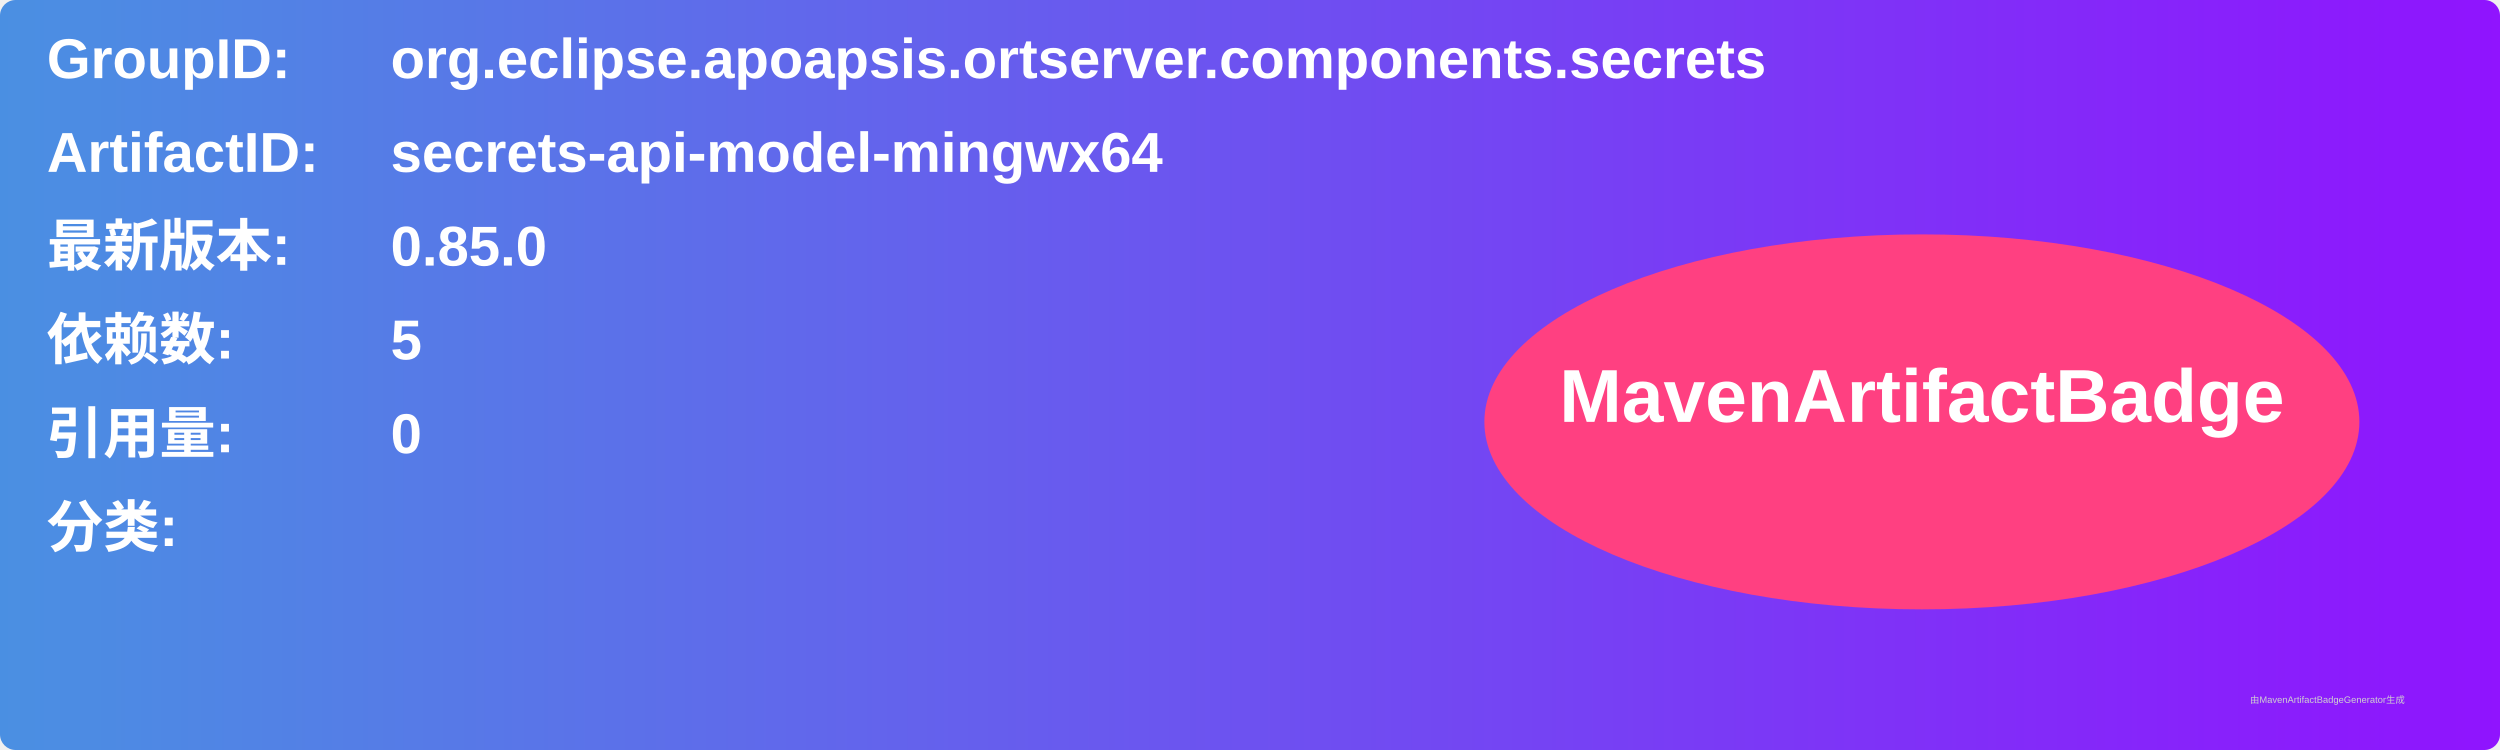
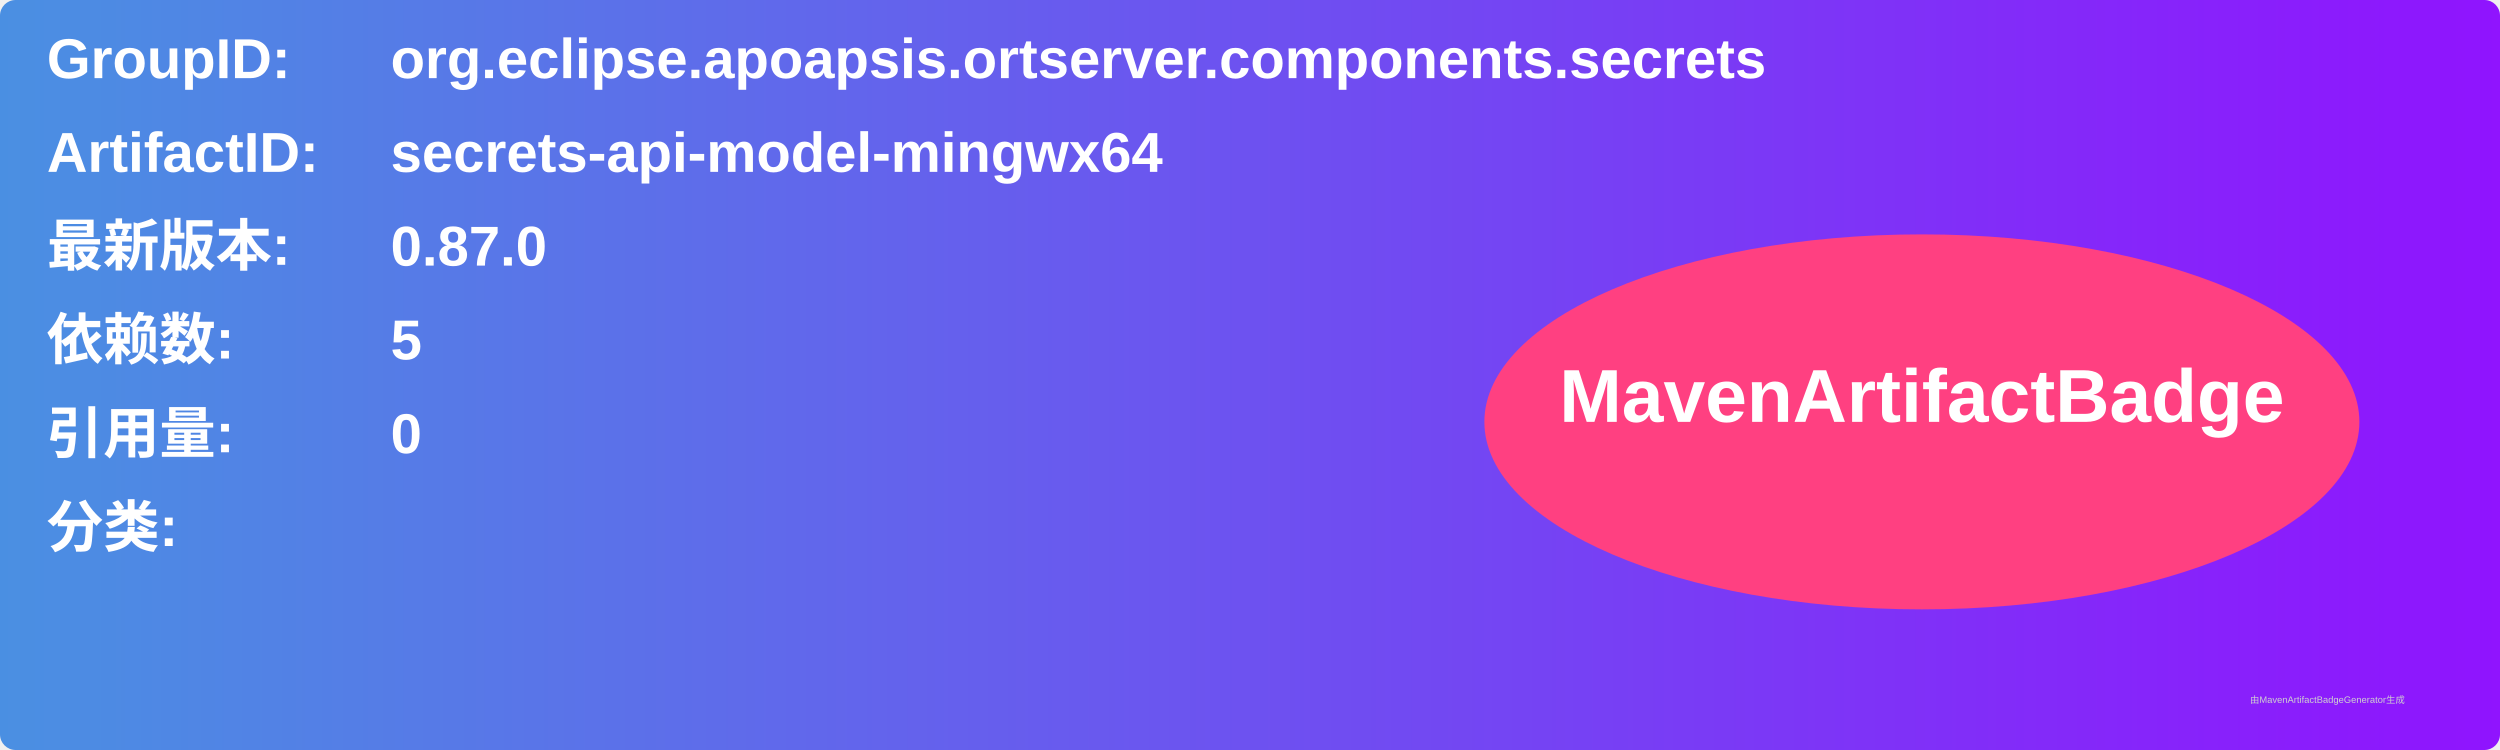
<svg xmlns="http://www.w3.org/2000/svg" width="800" height="240" viewBox="0 0 800 240">
  <linearGradient id="grad" x1="0%" y1="0%" x2="100%" y2="0%">
    <stop offset="0%" stop-color="#4a90e2" />
    <stop offset="100%" stop-color="#9013fe" />
  </linearGradient>
  <rect width="100%" height="100%" rx="5" ry="5" fill="url(#grad)" />
  <g transform="translate(15, 15)">
    <text x="0" y="10" font-family="Arial" font-size="18" fill="white" font-weight="bold" width="260">GroupID:</text>
    <text x="110" y="10" font-family="Arial" font-size="18" fill="white" font-weight="bold" width="460">org.eclipse.apoapsis.ortserver.components.secrets</text>
    <text x="0" y="40" font-family="Arial" font-size="18" fill="white" font-weight="bold" width="260">ArtifactID:</text>
    <text x="110" y="40" font-family="Arial" font-size="18" fill="white" font-weight="bold" width="460">secrets-api-model-mingwx64</text>
    <text x="0" y="70" font-family="Arial" font-size="18" fill="white" font-weight="bold">最新版本:</text>
    <text x="110" y="70" font-family="Arial" font-size="18" fill="white" font-weight="bold">
-       <tspan font-weight="bold">0.85.0</tspan>
+       <tspan font-weight="bold">0.87.0</tspan>
    </text>
    <text x="0" y="100" font-family="Arial" font-size="18" fill="white" font-weight="bold">依赖数: </text>
    <text x="110" y="100" font-family="Arial" font-size="18" fill="white">
      <tspan font-weight="bold">5</tspan>
    </text>
    <text x="0" y="130" font-family="Arial" font-size="18" fill="white" font-weight="bold">引用量: </text>
    <text x="110" y="130" font-family="Arial" font-size="18" fill="white">
      <tspan font-weight="bold">0</tspan>
    </text>
    <text x="0" y="160" font-family="Arial" font-size="18" fill="white" font-weight="bold">分类:</text>
    <text x="10" y="190" font-family="Arial" font-size="10" fill="white">
      <tspan font-weight="bold" />
    </text>
    <ellipse cx="600" cy="120" rx="140" ry="60" fill="#ff4081" />
    <text x="600" y="120" text-anchor="middle" font-family="Arial" font-size="24" fill="white" font-weight="bold">MavenArtifactBadge</text>
  </g>
  <text x="720" y="225" font-family="Arial" font-size="3" fill="#d0d0d0">由MavenArtifactBadgeGenerator生成</text>
</svg>
